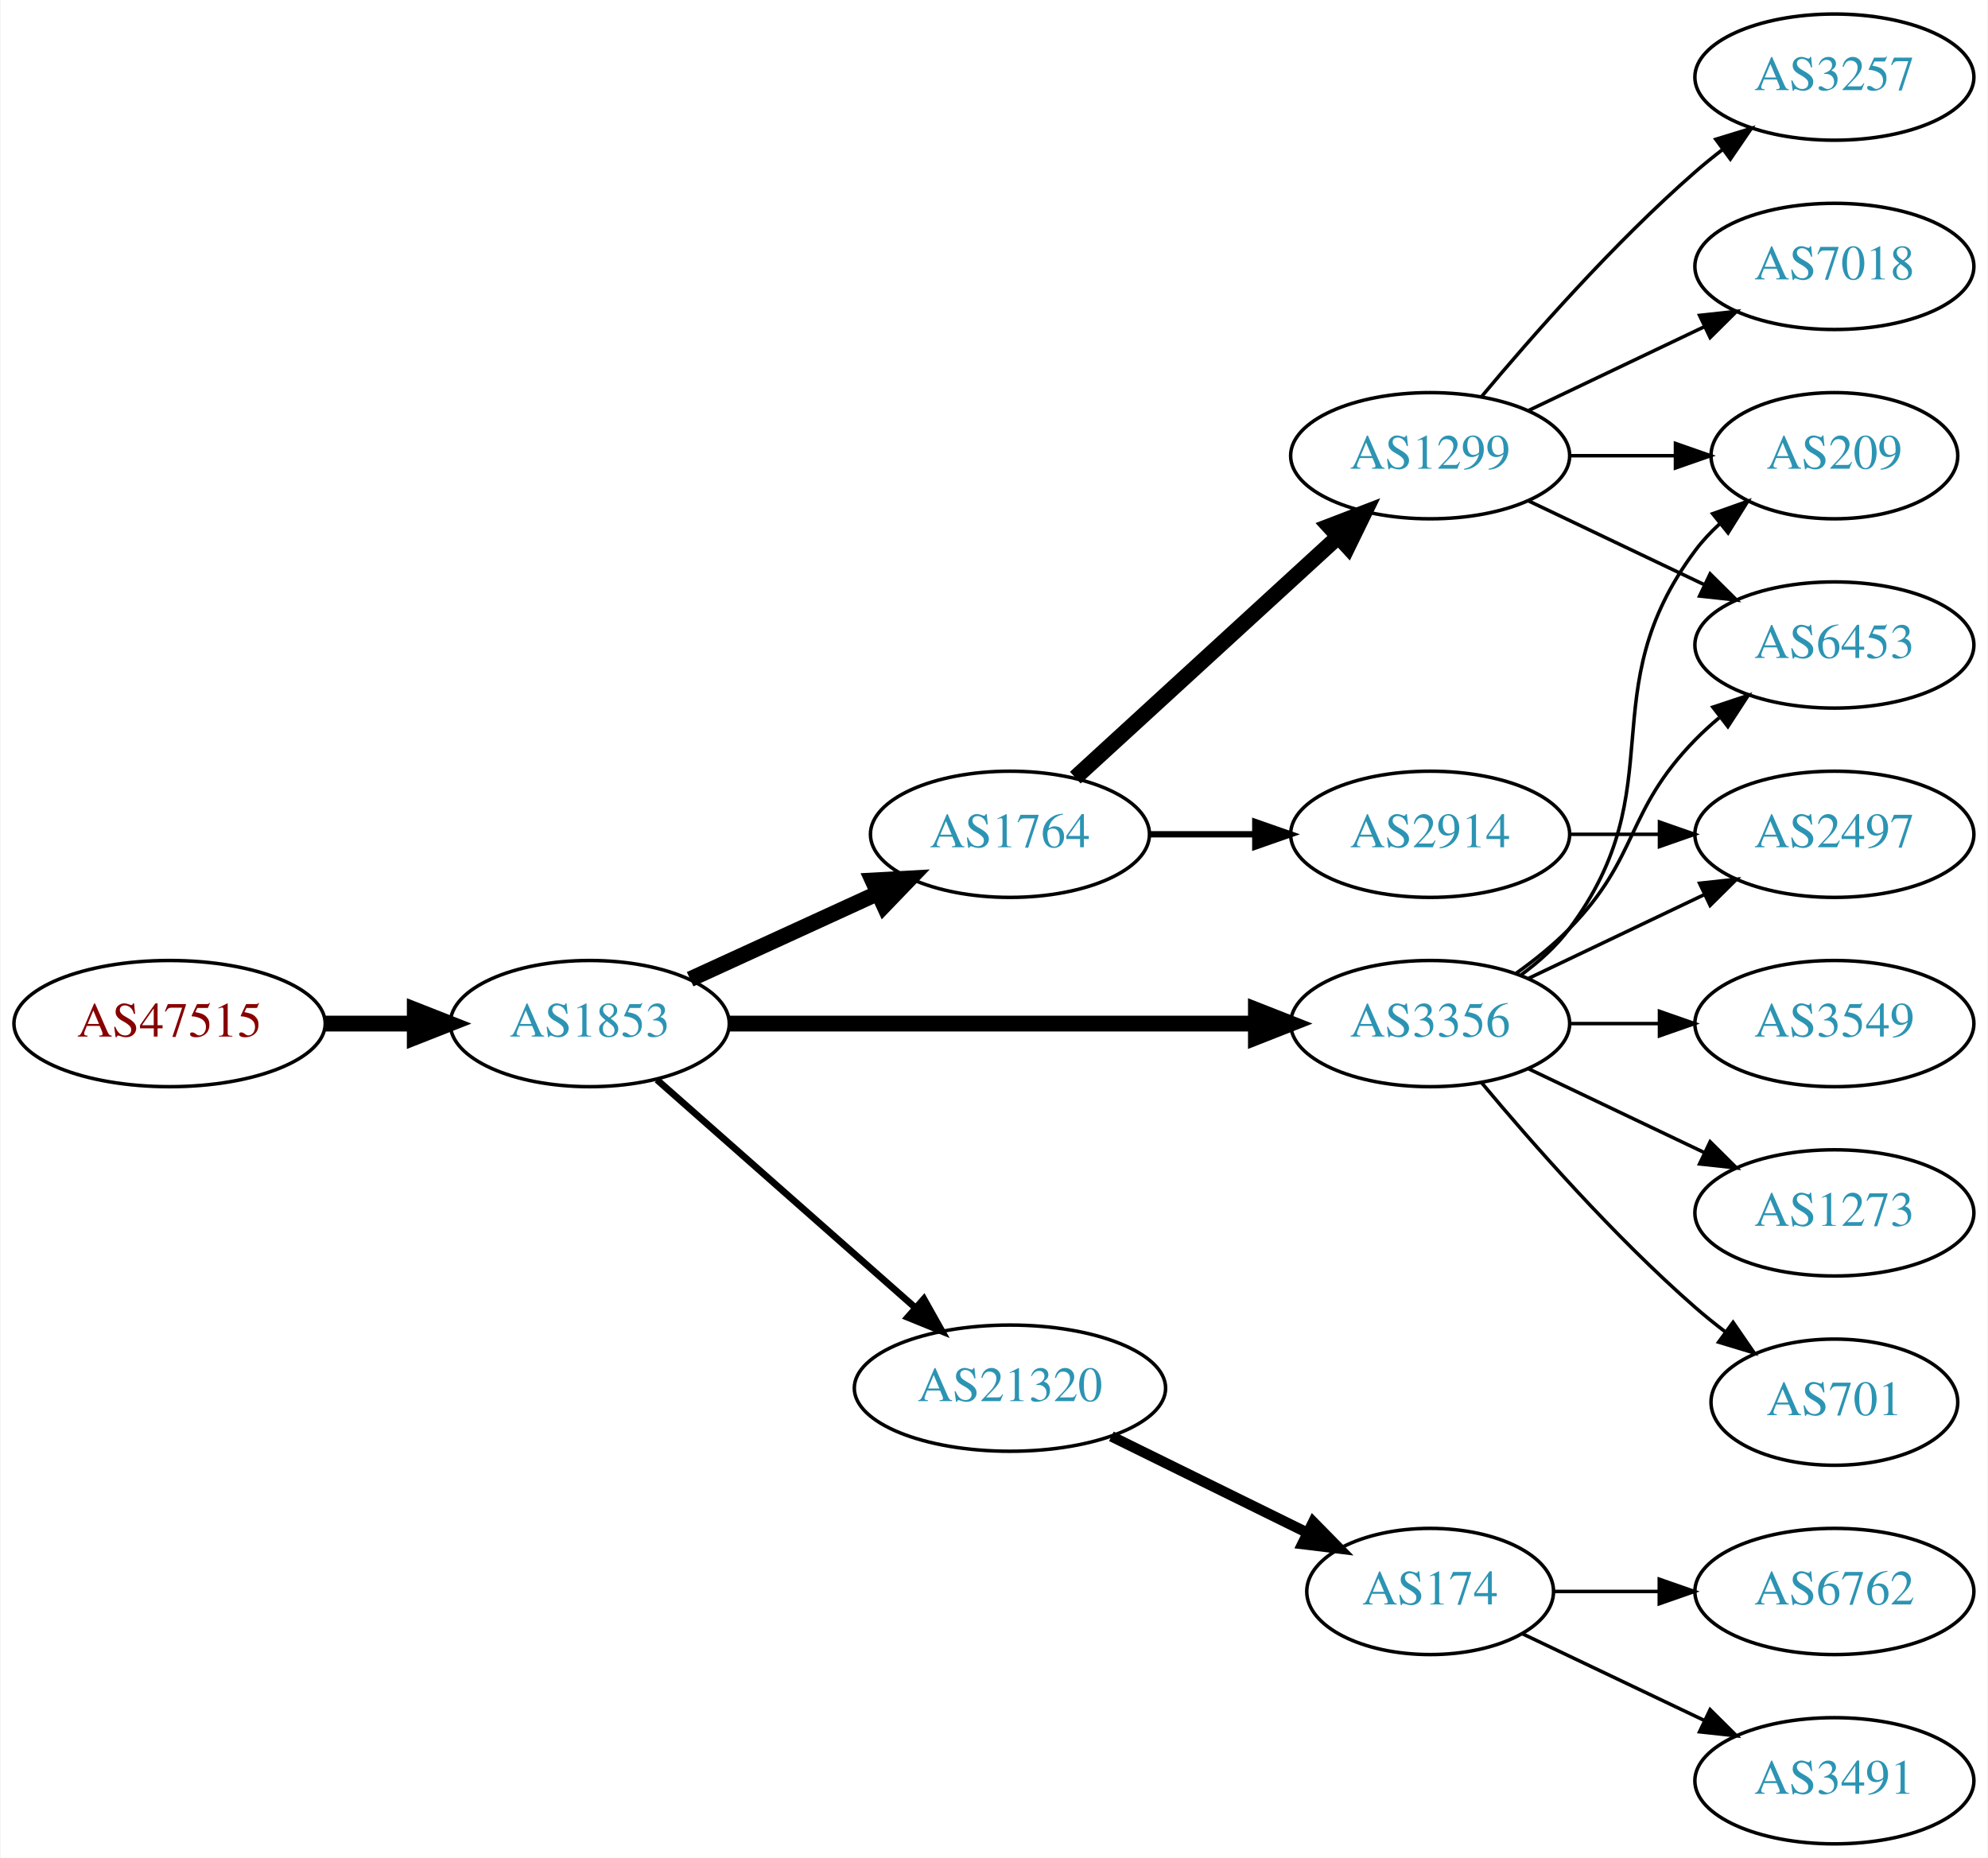
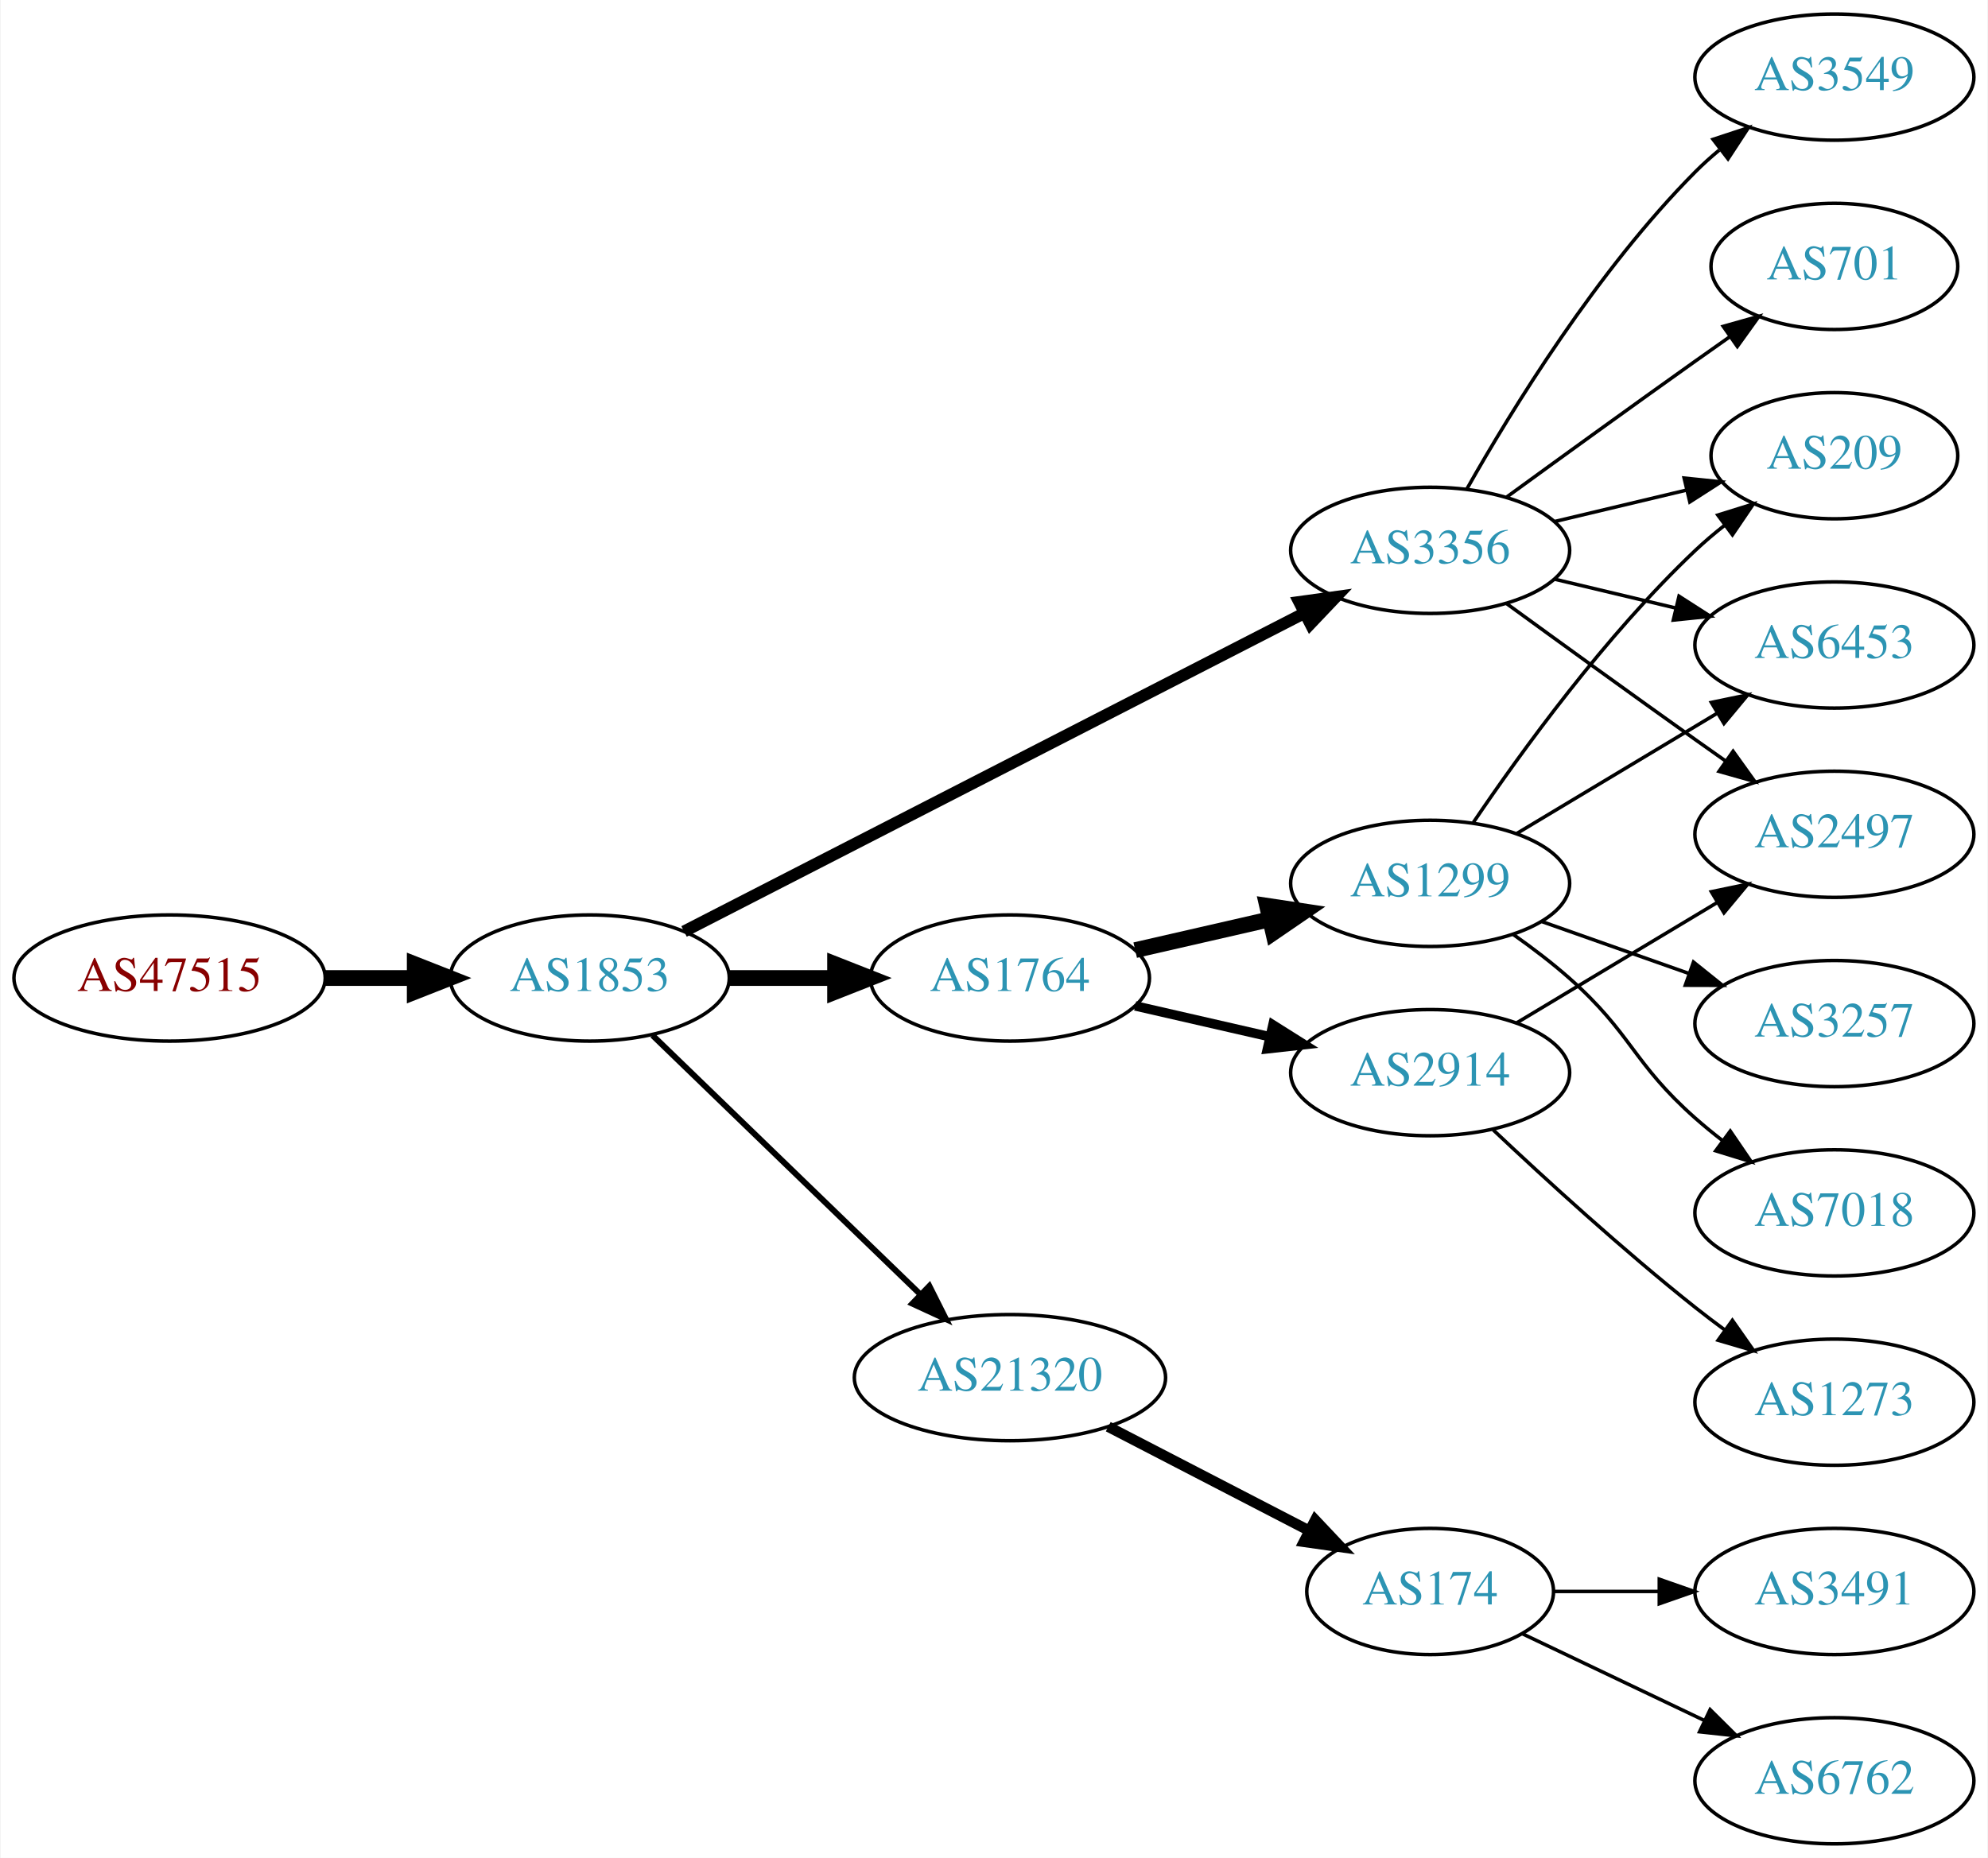
<svg xmlns="http://www.w3.org/2000/svg" xmlns:xlink="http://www.w3.org/1999/xlink" width="567pt" height="530pt" viewBox="0.00 0.00 566.66 530.00">
  <g id="graph0" class="graph" transform="scale(1 1) rotate(0) translate(4 526)">
    <polygon fill="white" stroke="none" points="-4,4 -4,-526 562.663,-526 562.663,4 -4,4" />
    <g id="node1" class="node">
      <g id="a_node1">
        <a xlink:href="/asn/47515" xlink:title="AS47515 ~ BMI-GOVIX [AT]">
-           <ellipse fill="#ffffff" stroke="black" cx="44.196" cy="-234" rx="44.393" ry="18" />
-           <text text-anchor="middle" x="44.196" y="-230.3" font-family="Times,serif" font-size="14.00" fill="#880000">AS47515</text>
+           <ellipse fill="#ffffff" stroke="black" cx="44.196" cy="-247" rx="44.393" ry="18" />
+           <text text-anchor="middle" x="44.196" y="-243.3" font-family="Times,serif" font-size="14.00" fill="#880000">AS47515</text>
        </a>
      </g>
    </g>
    <g id="node2" class="node">
      <g id="a_node2">
        <a xlink:href="/asn/1853" xlink:title="AS1853 ~ ACOnet Backbone [AT]">
-           <ellipse fill="#ffffff" stroke="black" cx="164.039" cy="-234" rx="39.794" ry="18" />
-           <text text-anchor="middle" x="164.039" y="-230.3" font-family="Times,serif" font-size="14.00" fill="#2c94b3">AS1853</text>
+           <ellipse fill="#ffffff" stroke="black" cx="164.039" cy="-247" rx="39.794" ry="18" />
+           <text text-anchor="middle" x="164.039" y="-243.3" font-family="Times,serif" font-size="14.00" fill="#2c94b3">AS1853</text>
        </a>
      </g>
    </g>
    <g id="edge1" class="edge">
-       <path fill="none" stroke="black" stroke-width="4.5" d="M88.407,-234C96.72,-234 105.482,-234 113.965,-234" />
-       <polygon fill="black" stroke="black" stroke-width="4.5" points="114.123,-237.938 124.123,-234 114.123,-230.063 114.123,-237.938" />
+       <path fill="none" stroke="black" stroke-width="4.5" d="M88.407,-247C96.72,-247 105.482,-247 113.965,-247" />
+       <polygon fill="black" stroke="black" stroke-width="4.5" points="114.123,-250.938 124.123,-247 114.123,-243.063 114.123,-250.938" />
    </g>
    <g id="node3" class="node">
      <g id="a_node3">
        <a xlink:href="/asn/1764" xlink:title="AS1764 ~ NEXTLAYER-AS [AT]">
-           <ellipse fill="#ffffff" stroke="black" cx="283.881" cy="-288" rx="39.794" ry="18" />
-           <text text-anchor="middle" x="283.881" y="-284.3" font-family="Times,serif" font-size="14.00" fill="#2c94b3">AS1764</text>
+           <ellipse fill="#ffffff" stroke="black" cx="283.881" cy="-247" rx="39.794" ry="18" />
+           <text text-anchor="middle" x="283.881" y="-243.3" font-family="Times,serif" font-size="14.00" fill="#2c94b3">AS1764</text>
        </a>
      </g>
    </g>
    <g id="edge2" class="edge">
-       <path fill="none" stroke="black" stroke-width="4.5" d="M192.667,-246.661C208.624,-253.973 228.895,-263.261 246.178,-271.181" />
-       <polygon fill="black" stroke="black" stroke-width="4.5" points="244.694,-274.832 255.425,-275.419 247.975,-267.673 244.694,-274.832" />
+       <path fill="none" stroke="black" stroke-width="4.5" d="M203.951,-247C213.505,-247 223.854,-247 233.817,-247" />
+       <polygon fill="black" stroke="black" stroke-width="4.5" points="234.009,-250.938 244.009,-247 234.009,-243.063 234.009,-250.938" />
    </g>
    <g id="node4" class="node">
      <g id="a_node4">
        <a xlink:href="/asn/3356" xlink:title="AS3356 ~ Level 3 Parent, LLC [US]">
-           <ellipse fill="#ffffff" stroke="black" cx="403.724" cy="-234" rx="39.794" ry="18" />
-           <text text-anchor="middle" x="403.724" y="-230.3" font-family="Times,serif" font-size="14.00" fill="#2c94b3">AS3356</text>
+           <ellipse fill="#ffffff" stroke="black" cx="403.724" cy="-369" rx="39.794" ry="18" />
+           <text text-anchor="middle" x="403.724" y="-365.3" font-family="Times,serif" font-size="14.00" fill="#2c94b3">AS3356</text>
        </a>
      </g>
    </g>
    <g id="edge3" class="edge">
-       <path fill="none" stroke="black" stroke-width="4.5" d="M203.756,-234C244.674,-234 309.314,-234 353.749,-234" />
-       <polygon fill="black" stroke="black" stroke-width="4.5" points="354.023,-237.938 364.023,-234 354.023,-230.063 354.023,-237.938" />
+       <path fill="none" stroke="black" stroke-width="3.375" d="M190.928,-260.288C233.791,-282.289 319.544,-326.305 367.75,-351.049" />
+       <polygon fill="black" stroke="black" stroke-width="3.375" points="366.372,-354.275 376.867,-355.728 369.569,-348.048 366.372,-354.275" />
    </g>
    <g id="node5" class="node">
      <g id="a_node5">
        <a xlink:href="/asn/21320" xlink:title="AS21320 ~ GEANT Vereniging [EU]">
-           <ellipse fill="#ffffff" stroke="black" cx="283.881" cy="-130" rx="44.393" ry="18" />
-           <text text-anchor="middle" x="283.881" y="-126.3" font-family="Times,serif" font-size="14.00" fill="#2c94b3">AS21320</text>
+           <ellipse fill="#ffffff" stroke="black" cx="283.881" cy="-133" rx="44.393" ry="18" />
+           <text text-anchor="middle" x="283.881" y="-129.3" font-family="Times,serif" font-size="14.00" fill="#2c94b3">AS21320</text>
        </a>
      </g>
    </g>
    <g id="edge4" class="edge">
-       <path fill="none" stroke="black" stroke-width="1.929" d="M183.193,-217.978C202.858,-200.623 234.407,-172.78 256.74,-153.071" />
-       <polygon fill="black" stroke="black" stroke-width="1.929" points="259.33,-155.453 264.512,-146.212 254.698,-150.204 259.33,-155.453" />
+       <path fill="none" stroke="black" stroke-width="1.688" d="M181.923,-230.667C201.935,-211.307 235.447,-178.887 258.328,-156.752" />
+       <polygon fill="black" stroke="black" stroke-width="1.688" points="260.892,-159.142 265.645,-149.674 256.025,-154.111 260.892,-159.142" />
    </g>
    <g id="node6" class="node">
      <g id="a_node6">
        <a xlink:href="/asn/1299" xlink:title="AS1299 ~ Telia Carrier [EU]">
-           <ellipse fill="#ffffff" stroke="black" cx="403.724" cy="-396" rx="39.794" ry="18" />
-           <text text-anchor="middle" x="403.724" y="-392.3" font-family="Times,serif" font-size="14.00" fill="#2c94b3">AS1299</text>
+           <ellipse fill="#ffffff" stroke="black" cx="403.724" cy="-274" rx="39.794" ry="18" />
+           <text text-anchor="middle" x="403.724" y="-270.3" font-family="Times,serif" font-size="14.00" fill="#2c94b3">AS1299</text>
        </a>
      </g>
    </g>
    <g id="edge5" class="edge">
-       <path fill="none" stroke="black" stroke-width="4.5" d="M302.523,-304.169C322.396,-322.382 354.859,-352.133 377.427,-372.817" />
-       <polygon fill="black" stroke="black" stroke-width="4.5" points="374.928,-375.867 384.961,-379.721 380.249,-370.061 374.928,-375.867" />
+       <path fill="none" stroke="black" stroke-width="4.5" d="M319.6,-254.955C331.6,-257.704 345.221,-260.825 357.914,-263.733" />
+       <polygon fill="black" stroke="black" stroke-width="4.5" points="357.219,-267.613 367.845,-266.009 358.977,-259.937 357.219,-267.613" />
    </g>
    <g id="node7" class="node">
      <g id="a_node7">
        <a xlink:href="/asn/2914" xlink:title="AS2914 ~ NTT America, Inc. [US]">
-           <ellipse fill="#ffffff" stroke="black" cx="403.724" cy="-288" rx="39.794" ry="18" />
-           <text text-anchor="middle" x="403.724" y="-284.3" font-family="Times,serif" font-size="14.00" fill="#2c94b3">AS2914</text>
+           <ellipse fill="#ffffff" stroke="black" cx="403.724" cy="-220" rx="39.794" ry="18" />
+           <text text-anchor="middle" x="403.724" y="-216.3" font-family="Times,serif" font-size="14.00" fill="#2c94b3">AS2914</text>
        </a>
      </g>
    </g>
    <g id="edge6" class="edge">
-       <path fill="none" stroke="black" stroke-width="1.8" d="M323.794,-288C333.347,-288 343.697,-288 353.659,-288" />
-       <polygon fill="black" stroke="black" stroke-width="1.8" points="353.852,-291.5 363.852,-288 353.852,-284.5 353.852,-291.5" />
-     </g>
-     <g id="node9" class="node">
-       <g id="a_node9">
+       <path fill="none" stroke="black" stroke-width="2.7" d="M319.6,-239.045C331.6,-236.296 345.221,-233.175 357.914,-230.267" />
+       <polygon fill="black" stroke="black" stroke-width="2.7" points="358.88,-233.636 367.845,-227.991 357.316,-226.813 358.88,-233.636" />
+     </g>
+     <g id="node8" class="node">
+       <g id="a_node8">
        <a xlink:href="/asn/209" xlink:title="AS209 ~ CenturyLink Communications, LLC [US]">
          <ellipse fill="#ffffff" stroke="black" cx="519.017" cy="-396" rx="35.194" ry="18" />
          <text text-anchor="middle" x="519.017" y="-392.3" font-family="Times,serif" font-size="14.00" fill="#2c94b3">AS209</text>
        </a>
      </g>
    </g>
    <g id="edge13" class="edge">
-       <path fill="none" stroke="black" d="M429.655,-247.882C434.731,-251.611 439.649,-256.016 443.37,-261 473.642,-301.542 449.099,-328.458 479.37,-369 481.378,-371.689 483.734,-374.209 486.275,-376.546" />
-       <polygon fill="black" stroke="black" points="484.304,-379.452 494.291,-382.989 488.689,-373.996 484.304,-379.452" />
-     </g>
-     <g id="node10" class="node">
-       <g id="a_node10">
+       <path fill="none" stroke="black" d="M439.331,-377.248C451.125,-380.058 464.43,-383.229 476.698,-386.153" />
+       <polygon fill="black" stroke="black" points="476.164,-389.624 486.703,-388.537 477.787,-382.814 476.164,-389.624" />
+     </g>
+     <g id="node9" class="node">
+       <g id="a_node9">
        <a xlink:href="/asn/6453" xlink:title="AS6453 ~ TATA COMMUNICATIONS (AMERICA) INC [US]">
          <ellipse fill="#ffffff" stroke="black" cx="519.017" cy="-342" rx="39.794" ry="18" />
          <text text-anchor="middle" x="519.017" y="-338.3" font-family="Times,serif" font-size="14.00" fill="#2c94b3">AS6453</text>
        </a>
      </g>
    </g>
    <g id="edge16" class="edge">
-       <path fill="none" stroke="black" d="M428.318,-248.389C433.574,-252.148 438.906,-256.437 443.37,-261 463.543,-281.617 459.198,-294.383 479.37,-315 481.463,-317.139 483.746,-319.218 486.123,-321.21" />
-       <polygon fill="black" stroke="black" points="484.367,-324.275 494.423,-327.611 488.641,-318.732 484.367,-324.275" />
-     </g>
-     <g id="node12" class="node">
-       <g id="a_node12">
+       <path fill="none" stroke="black" d="M439.331,-360.752C450.202,-358.162 462.357,-355.265 473.799,-352.538" />
+       <polygon fill="black" stroke="black" points="474.705,-355.92 483.621,-350.197 473.082,-349.111 474.705,-355.92" />
+     </g>
+     <g id="node13" class="node">
+       <g id="a_node13">
        <a xlink:href="/asn/2497" xlink:title="AS2497 ~ Internet Initiative Japan Inc. [JP]">
          <ellipse fill="#ffffff" stroke="black" cx="519.017" cy="-288" rx="39.794" ry="18" />
          <text text-anchor="middle" x="519.017" y="-284.3" font-family="Times,serif" font-size="14.00" fill="#2c94b3">AS2497</text>
        </a>
      </g>
    </g>
-     <g id="edge11" class="edge">
-       <path fill="none" stroke="black" d="M431.86,-246.934C446.854,-254.081 465.675,-263.052 481.898,-270.785" />
-       <polygon fill="black" stroke="black" points="480.569,-274.028 491.102,-275.171 483.581,-267.709 480.569,-274.028" />
-     </g>
-     <g id="node13" class="node">
-       <g id="a_node13">
-         <a xlink:href="/asn/3549" xlink:title="AS3549 ~ Level 3 Parent, LLC [US]">
-           <ellipse fill="#ffffff" stroke="black" cx="519.017" cy="-234" rx="39.794" ry="18" />
-           <text text-anchor="middle" x="519.017" y="-230.3" font-family="Times,serif" font-size="14.00" fill="#2c94b3">AS3549</text>
-         </a>
-       </g>
-     </g>
-     <g id="edge12" class="edge">
-       <path fill="none" stroke="black" d="M443.396,-234C451.599,-234 460.363,-234 468.895,-234" />
-       <polygon fill="black" stroke="black" points="469.134,-237.5 479.134,-234 469.134,-230.5 469.134,-237.5" />
+     <g id="edge15" class="edge">
+       <path fill="none" stroke="black" d="M425.572,-353.778C440.506,-342.909 461.12,-327.975 479.37,-315 482.191,-312.995 485.134,-310.915 488.082,-308.841" />
+       <polygon fill="black" stroke="black" points="490.128,-311.681 496.306,-303.074 486.109,-305.95 490.128,-311.681" />
    </g>
    <g id="node14" class="node">
      <g id="a_node14">
-         <a xlink:href="/asn/1273" xlink:title="AS1273 ~ Vodafone Group PLC [EU]">
-           <ellipse fill="#ffffff" stroke="black" cx="519.017" cy="-180" rx="39.794" ry="18" />
-           <text text-anchor="middle" x="519.017" y="-176.3" font-family="Times,serif" font-size="14.00" fill="#2c94b3">AS1273</text>
+         <a xlink:href="/asn/3549" xlink:title="AS3549 ~ Level 3 Parent, LLC [US]">
+           <ellipse fill="#ffffff" stroke="black" cx="519.017" cy="-504" rx="39.794" ry="18" />
+           <text text-anchor="middle" x="519.017" y="-500.3" font-family="Times,serif" font-size="14.00" fill="#2c94b3">AS3549</text>
        </a>
      </g>
    </g>
    <g id="edge14" class="edge">
-       <path fill="none" stroke="black" d="M431.86,-221.066C446.854,-213.919 465.675,-204.948 481.898,-197.215" />
-       <polygon fill="black" stroke="black" points="483.581,-200.291 491.102,-192.829 480.569,-193.972 483.581,-200.291" />
+       <path fill="none" stroke="black" d="M414.184,-386.49C426.965,-409.096 451.398,-448.886 479.37,-477 481.481,-479.121 483.777,-481.188 486.163,-483.171" />
+       <polygon fill="black" stroke="black" points="484.415,-486.242 494.478,-489.556 488.678,-480.69 484.415,-486.242" />
    </g>
    <g id="node15" class="node">
      <g id="a_node15">
        <a xlink:href="/asn/701" xlink:title="AS701 ~ UUNET [US]">
-           <ellipse fill="#ffffff" stroke="black" cx="519.017" cy="-126" rx="35.194" ry="18" />
-           <text text-anchor="middle" x="519.017" y="-122.3" font-family="Times,serif" font-size="14.00" fill="#2c94b3">AS701</text>
-         </a>
-       </g>
-     </g>
-     <g id="edge15" class="edge">
-       <path fill="none" stroke="black" d="M418.354,-217.183C432.636,-200.071 456.183,-173.255 479.37,-153 482.04,-150.668 484.913,-148.352 487.843,-146.114" />
-       <polygon fill="black" stroke="black" points="490.121,-148.784 496.134,-140.061 485.994,-143.13 490.121,-148.784" />
+           <ellipse fill="#ffffff" stroke="black" cx="519.017" cy="-450" rx="35.194" ry="18" />
+           <text text-anchor="middle" x="519.017" y="-446.3" font-family="Times,serif" font-size="14.00" fill="#2c94b3">AS701</text>
+         </a>
+       </g>
+     </g>
+     <g id="edge17" class="edge">
+       <path fill="none" stroke="black" d="M425.572,-384.222C440.506,-395.091 461.12,-410.025 479.37,-423 482.581,-425.282 485.95,-427.661 489.304,-430.018" />
+       <polygon fill="black" stroke="black" points="487.316,-432.899 497.515,-435.77 491.332,-427.166 487.316,-432.899" />
    </g>
    <g id="node16" class="node">
      <g id="a_node16">
        <a xlink:href="/asn/174" xlink:title="AS174 ~ Cogent Communications [US]">
          <ellipse fill="#ffffff" stroke="black" cx="403.724" cy="-72" rx="35.194" ry="18" />
          <text text-anchor="middle" x="403.724" y="-68.3" font-family="Times,serif" font-size="14.00" fill="#2c94b3">AS174</text>
        </a>
      </g>
    </g>
-     <g id="edge17" class="edge">
-       <path fill="none" stroke="black" stroke-width="3" d="M312.808,-116.255C329.462,-108.058 350.734,-97.588 368.407,-88.89" />
-       <polygon fill="black" stroke="black" stroke-width="3" points="370.376,-91.822 377.802,-84.266 367.284,-85.542 370.376,-91.822" />
-     </g>
-     <g id="node8" class="node">
-       <g id="a_node8">
-         <a xlink:href="/asn/3257" xlink:title="AS3257 ~ GTT [DE]">
-           <ellipse fill="#ffffff" stroke="black" cx="519.017" cy="-504" rx="39.794" ry="18" />
-           <text text-anchor="middle" x="519.017" y="-500.3" font-family="Times,serif" font-size="14.00" fill="#2c94b3">AS3257</text>
-         </a>
-       </g>
+     <g id="edge18" class="edge">
+       <path fill="none" stroke="black" stroke-width="3" d="M311.917,-119.005C328.929,-110.199 351.016,-98.766 369.148,-89.38" />
+       <polygon fill="black" stroke="black" stroke-width="3" points="370.949,-92.389 378.221,-84.684 367.731,-86.173 370.949,-92.389" />
    </g>
    <g id="edge7" class="edge">
-       <path fill="none" stroke="black" d="M418.354,-412.817C432.636,-429.929 456.183,-456.745 479.37,-477 481.836,-479.154 484.475,-481.294 487.172,-483.372" />
-       <polygon fill="black" stroke="black" points="485.197,-486.264 495.326,-489.37 489.345,-480.625 485.197,-486.264" />
+       <path fill="none" stroke="black" d="M416.044,-291.378C429.617,-311.444 453.763,-344.792 479.37,-369 481.946,-371.435 484.757,-373.819 487.649,-376.1" />
+       <polygon fill="black" stroke="black" points="485.771,-379.065 495.888,-382.209 489.94,-373.442 485.771,-379.065" />
    </g>
    <g id="edge8" class="edge">
-       <path fill="none" stroke="black" d="M443.396,-396C453.101,-396 463.592,-396 473.555,-396" />
-       <polygon fill="black" stroke="black" points="473.691,-399.5 483.691,-396 473.691,-392.5 473.691,-399.5" />
+       <path fill="none" stroke="black" d="M428.474,-288.255C445.09,-298.229 467.486,-311.671 485.723,-322.617" />
+       <polygon fill="black" stroke="black" points="483.923,-325.618 494.298,-327.764 487.525,-319.616 483.923,-325.618" />
+     </g>
+     <g id="node10" class="node">
+       <g id="a_node10">
+         <a xlink:href="/asn/7018" xlink:title="AS7018 ~ AT&amp;T Services, Inc. [US]">
+           <ellipse fill="#ffffff" stroke="black" cx="519.017" cy="-180" rx="39.794" ry="18" />
+           <text text-anchor="middle" x="519.017" y="-176.3" font-family="Times,serif" font-size="14.00" fill="#2c94b3">AS7018</text>
+         </a>
+       </g>
    </g>
    <g id="edge9" class="edge">
-       <path fill="none" stroke="black" d="M431.86,-383.066C446.854,-375.919 465.675,-366.948 481.898,-359.215" />
-       <polygon fill="black" stroke="black" points="483.581,-362.291 491.102,-354.829 480.569,-355.972 483.581,-362.291" />
+       <path fill="none" stroke="black" d="M427.451,-259.411C432.851,-255.6 438.464,-251.337 443.37,-247 461.29,-231.159 461.45,-222.841 479.37,-207 481.823,-204.832 484.453,-202.682 487.145,-200.597" />
+       <polygon fill="black" stroke="black" points="489.321,-203.342 495.29,-194.589 485.165,-197.709 489.321,-203.342" />
    </g>
    <g id="node11" class="node">
      <g id="a_node11">
-         <a xlink:href="/asn/7018" xlink:title="AS7018 ~ AT&amp;T Services, Inc. [US]">
-           <ellipse fill="#ffffff" stroke="black" cx="519.017" cy="-450" rx="39.794" ry="18" />
-           <text text-anchor="middle" x="519.017" y="-446.3" font-family="Times,serif" font-size="14.00" fill="#2c94b3">AS7018</text>
+         <a xlink:href="/asn/3257" xlink:title="AS3257 ~ GTT [DE]">
+           <ellipse fill="#ffffff" stroke="black" cx="519.017" cy="-234" rx="39.794" ry="18" />
+           <text text-anchor="middle" x="519.017" y="-230.3" font-family="Times,serif" font-size="14.00" fill="#2c94b3">AS3257</text>
        </a>
      </g>
    </g>
    <g id="edge10" class="edge">
-       <path fill="none" stroke="black" d="M431.86,-408.934C446.854,-416.081 465.675,-425.052 481.898,-432.785" />
-       <polygon fill="black" stroke="black" points="480.569,-436.028 491.102,-437.171 483.581,-429.709 480.569,-436.028" />
-     </g>
-     <g id="edge20" class="edge">
-       <path fill="none" stroke="black" d="M443.396,-288C451.599,-288 460.363,-288 468.895,-288" />
-       <polygon fill="black" stroke="black" points="469.134,-291.5 479.134,-288 469.134,-284.5 469.134,-291.5" />
+       <path fill="none" stroke="black" d="M435.682,-263.07C448.545,-258.528 463.651,-253.195 477.388,-248.345" />
+       <polygon fill="black" stroke="black" points="478.832,-251.547 487.096,-244.917 476.502,-244.946 478.832,-251.547" />
+     </g>
+     <g id="node12" class="node">
+       <g id="a_node12">
+         <a xlink:href="/asn/1273" xlink:title="AS1273 ~ Vodafone Group PLC [EU]">
+           <ellipse fill="#ffffff" stroke="black" cx="519.017" cy="-126" rx="39.794" ry="18" />
+           <text text-anchor="middle" x="519.017" y="-122.3" font-family="Times,serif" font-size="14.00" fill="#2c94b3">AS1273</text>
+         </a>
+       </g>
+     </g>
+     <g id="edge11" class="edge">
+       <path fill="none" stroke="black" d="M421.699,-203.68C436.501,-189.716 458.77,-169.342 479.37,-153 482.081,-150.849 484.951,-148.672 487.853,-146.537" />
+       <polygon fill="black" stroke="black" points="489.927,-149.356 496.013,-140.683 485.847,-143.669 489.927,-149.356" />
+     </g>
+     <g id="edge12" class="edge">
+       <path fill="none" stroke="black" d="M428.474,-234.255C445.09,-244.229 467.486,-257.671 485.723,-268.617" />
+       <polygon fill="black" stroke="black" points="483.923,-271.618 494.298,-273.764 487.525,-265.616 483.923,-271.618" />
    </g>
    <g id="node17" class="node">
      <g id="a_node17">
-         <a xlink:href="/asn/6762" xlink:title="AS6762 ~ TELECOM ITALIA SPARKLE S.p.A. [IT]">
+         <a xlink:href="/asn/3491" xlink:title="AS3491 ~ PCCW Global, Inc. [US]">
          <ellipse fill="#ffffff" stroke="black" cx="519.017" cy="-72" rx="39.794" ry="18" />
-           <text text-anchor="middle" x="519.017" y="-68.3" font-family="Times,serif" font-size="14.00" fill="#2c94b3">AS6762</text>
-         </a>
-       </g>
-     </g>
-     <g id="edge18" class="edge">
+           <text text-anchor="middle" x="519.017" y="-68.3" font-family="Times,serif" font-size="14.00" fill="#2c94b3">AS3491</text>
+         </a>
+       </g>
+     </g>
+     <g id="edge19" class="edge">
      <path fill="none" stroke="black" d="M439.023,-72C448.4,-72 458.75,-72 468.785,-72" />
      <polygon fill="black" stroke="black" points="469.074,-75.5 479.074,-72 469.074,-68.5 469.074,-75.5" />
    </g>
    <g id="node18" class="node">
      <g id="a_node18">
-         <a xlink:href="/asn/3491" xlink:title="AS3491 ~ PCCW Global, Inc. [US]">
+         <a xlink:href="/asn/6762" xlink:title="AS6762 ~ TELECOM ITALIA SPARKLE S.p.A. [IT]">
          <ellipse fill="#ffffff" stroke="black" cx="519.017" cy="-18" rx="39.794" ry="18" />
-           <text text-anchor="middle" x="519.017" y="-14.3" font-family="Times,serif" font-size="14.00" fill="#2c94b3">AS3491</text>
-         </a>
-       </g>
-     </g>
-     <g id="edge19" class="edge">
+           <text text-anchor="middle" x="519.017" y="-14.3" font-family="Times,serif" font-size="14.00" fill="#2c94b3">AS6762</text>
+         </a>
+       </g>
+     </g>
+     <g id="edge20" class="edge">
      <path fill="none" stroke="black" d="M430.149,-59.881C445.452,-52.587 465.175,-43.187 482.057,-35.14" />
      <polygon fill="black" stroke="black" points="483.576,-38.293 491.097,-30.831 480.564,-31.974 483.576,-38.293" />
    </g>
  </g>
</svg>
